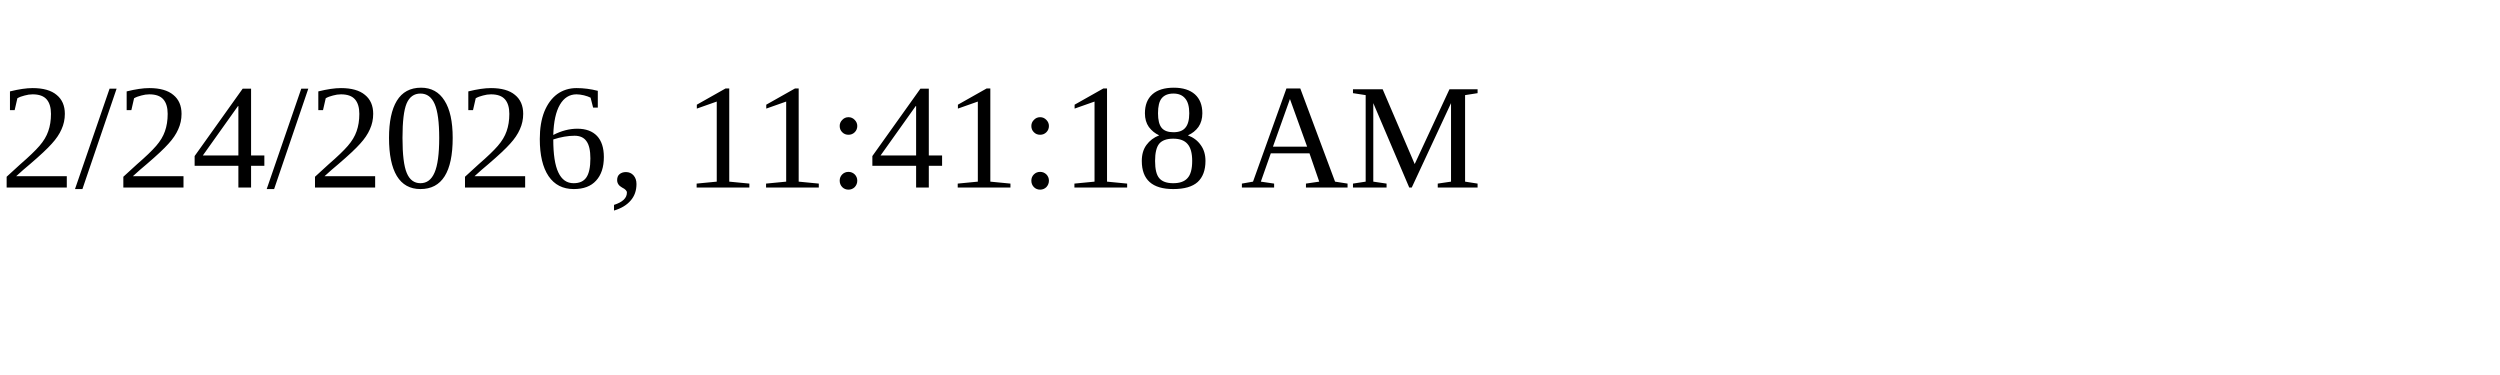
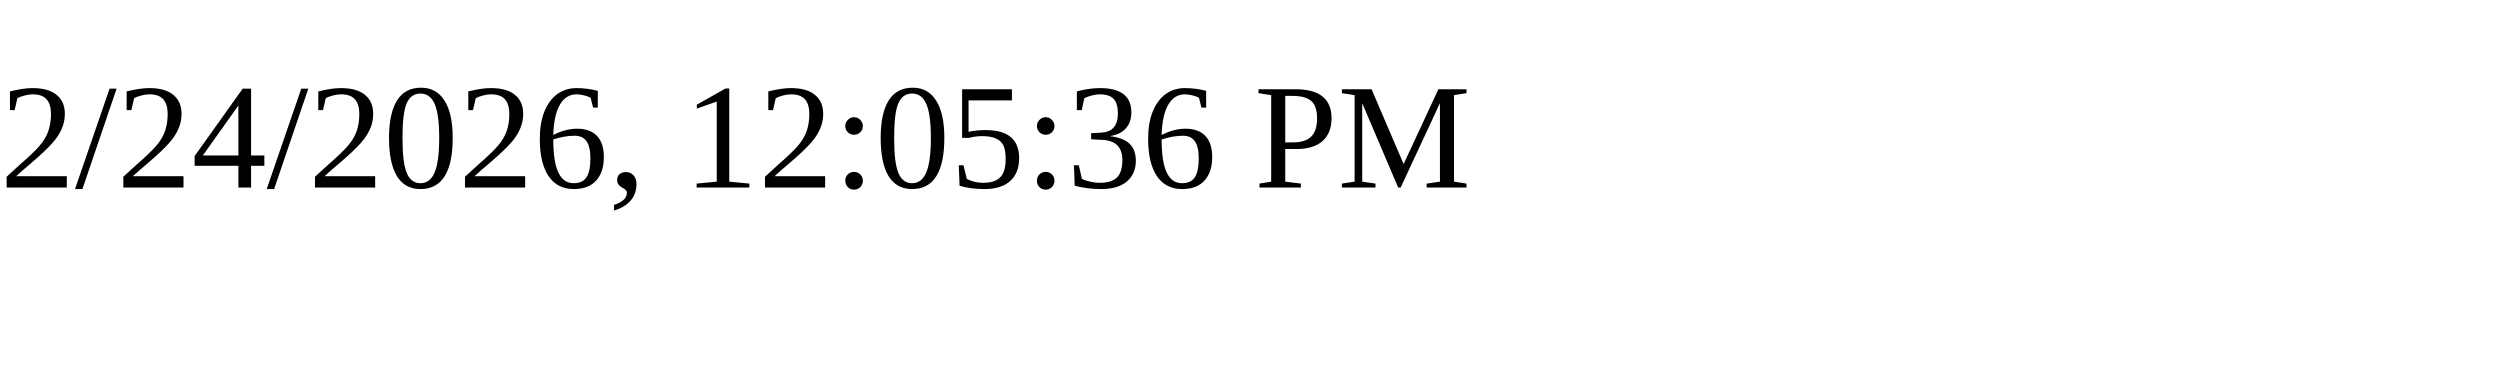
<svg xmlns="http://www.w3.org/2000/svg" height="30" width="200">
-   <text x="0" y="15">2/24/2026, 11:41:18 AM</text>
+   <text x="0" y="15">2/24/2026, 12:05:36 PM</text>
</svg>
